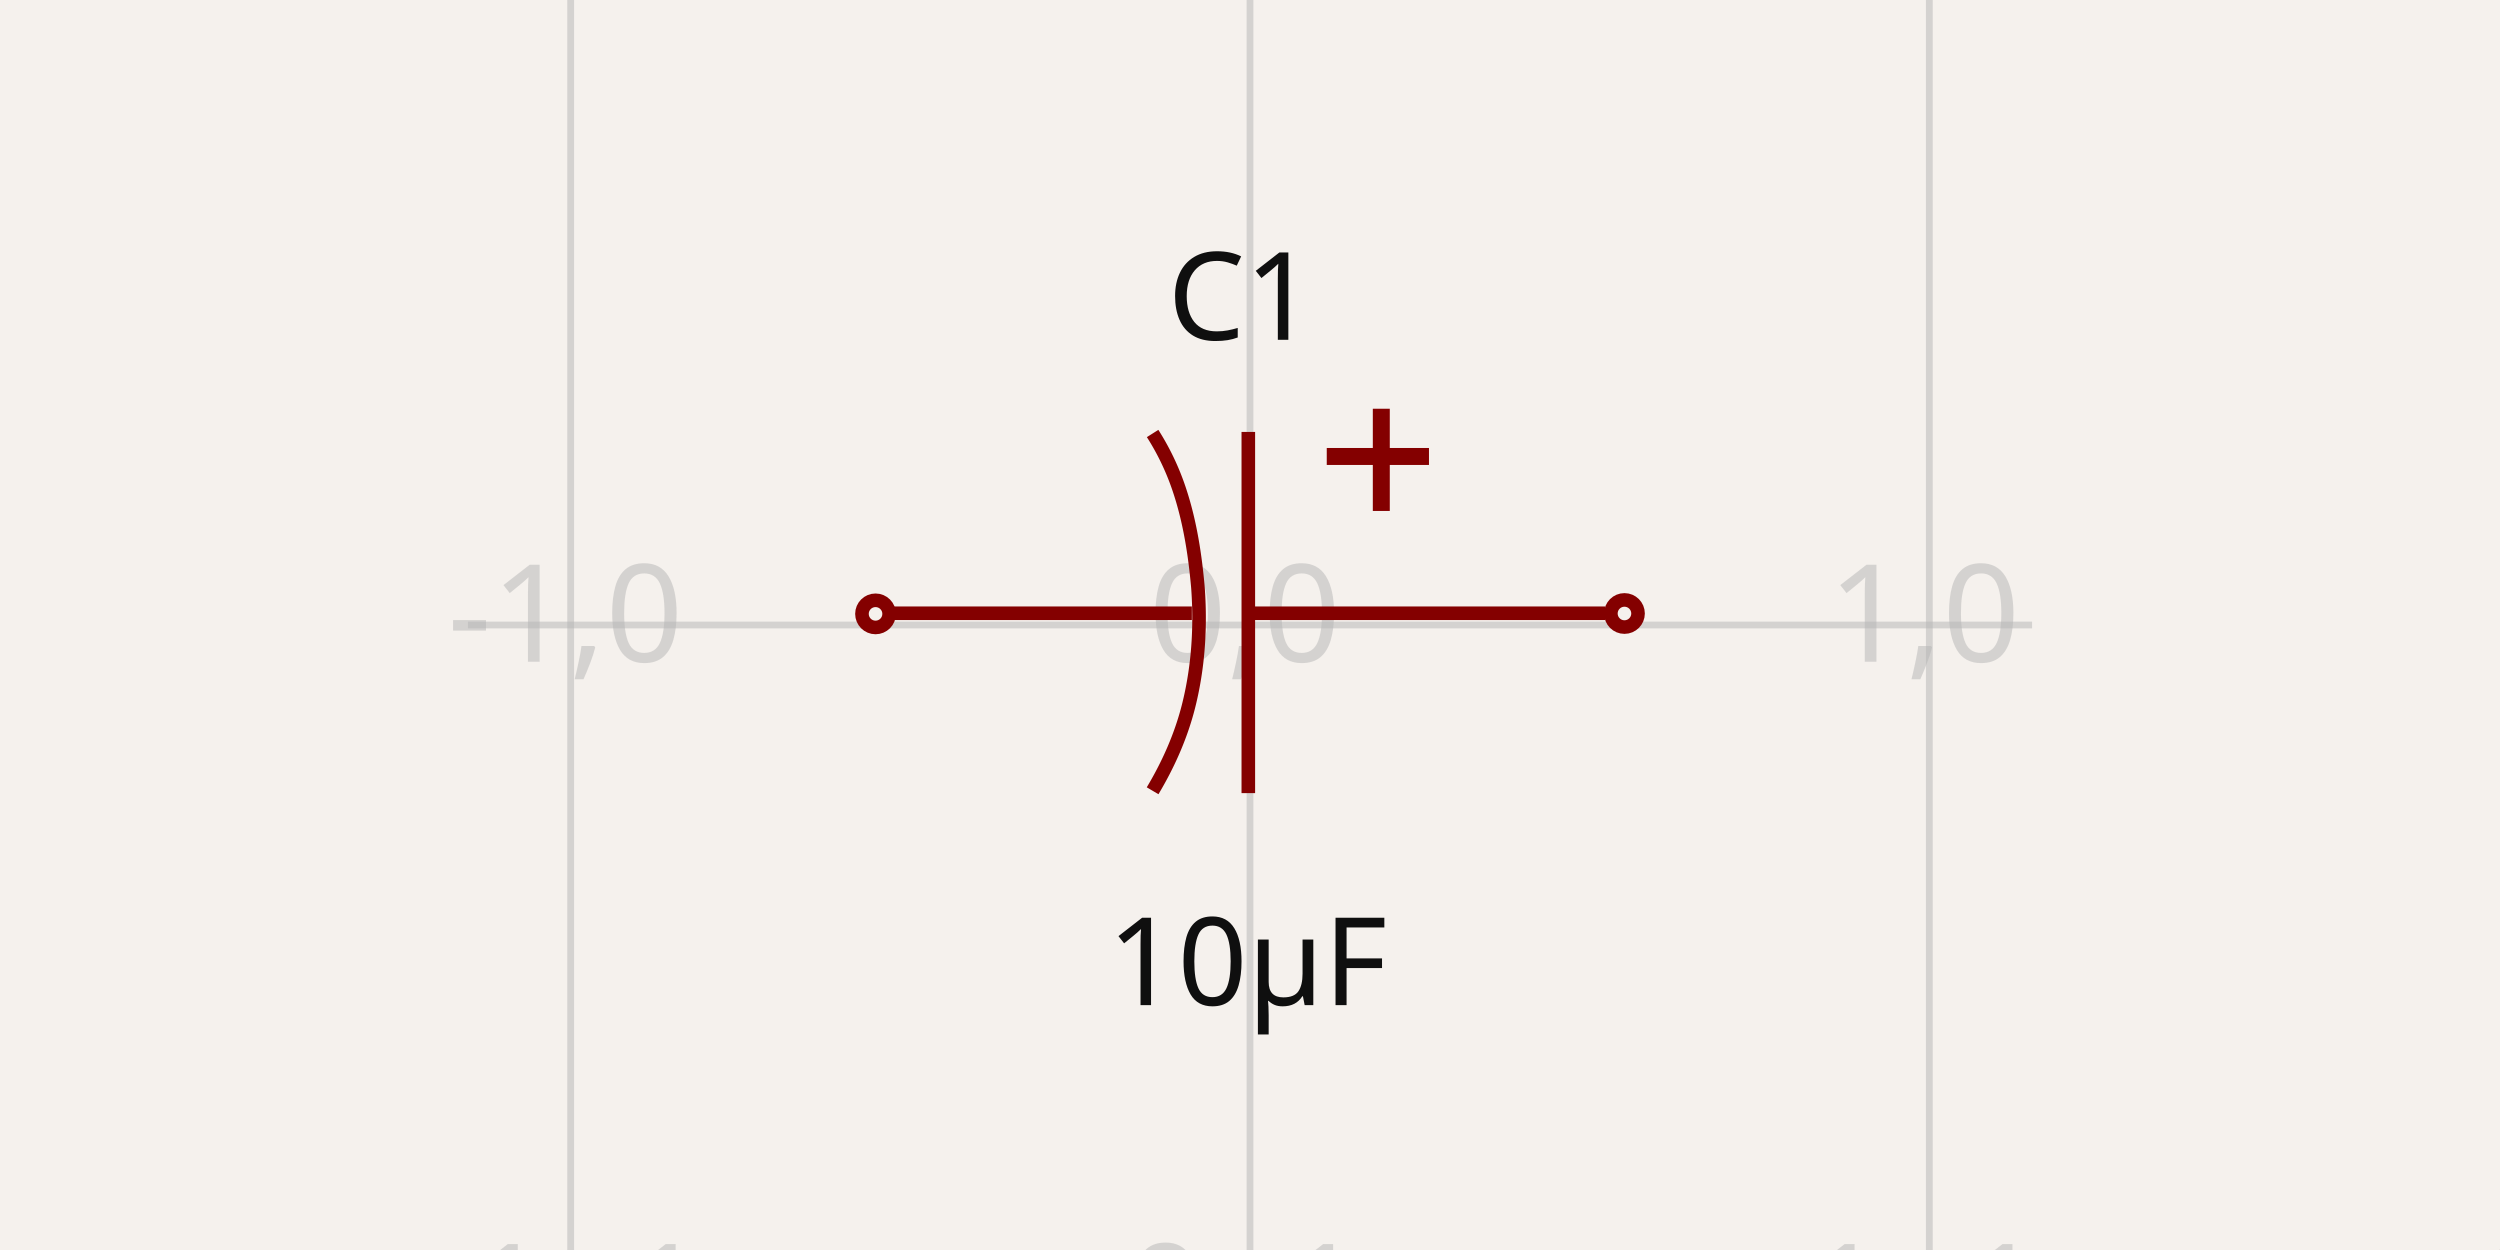
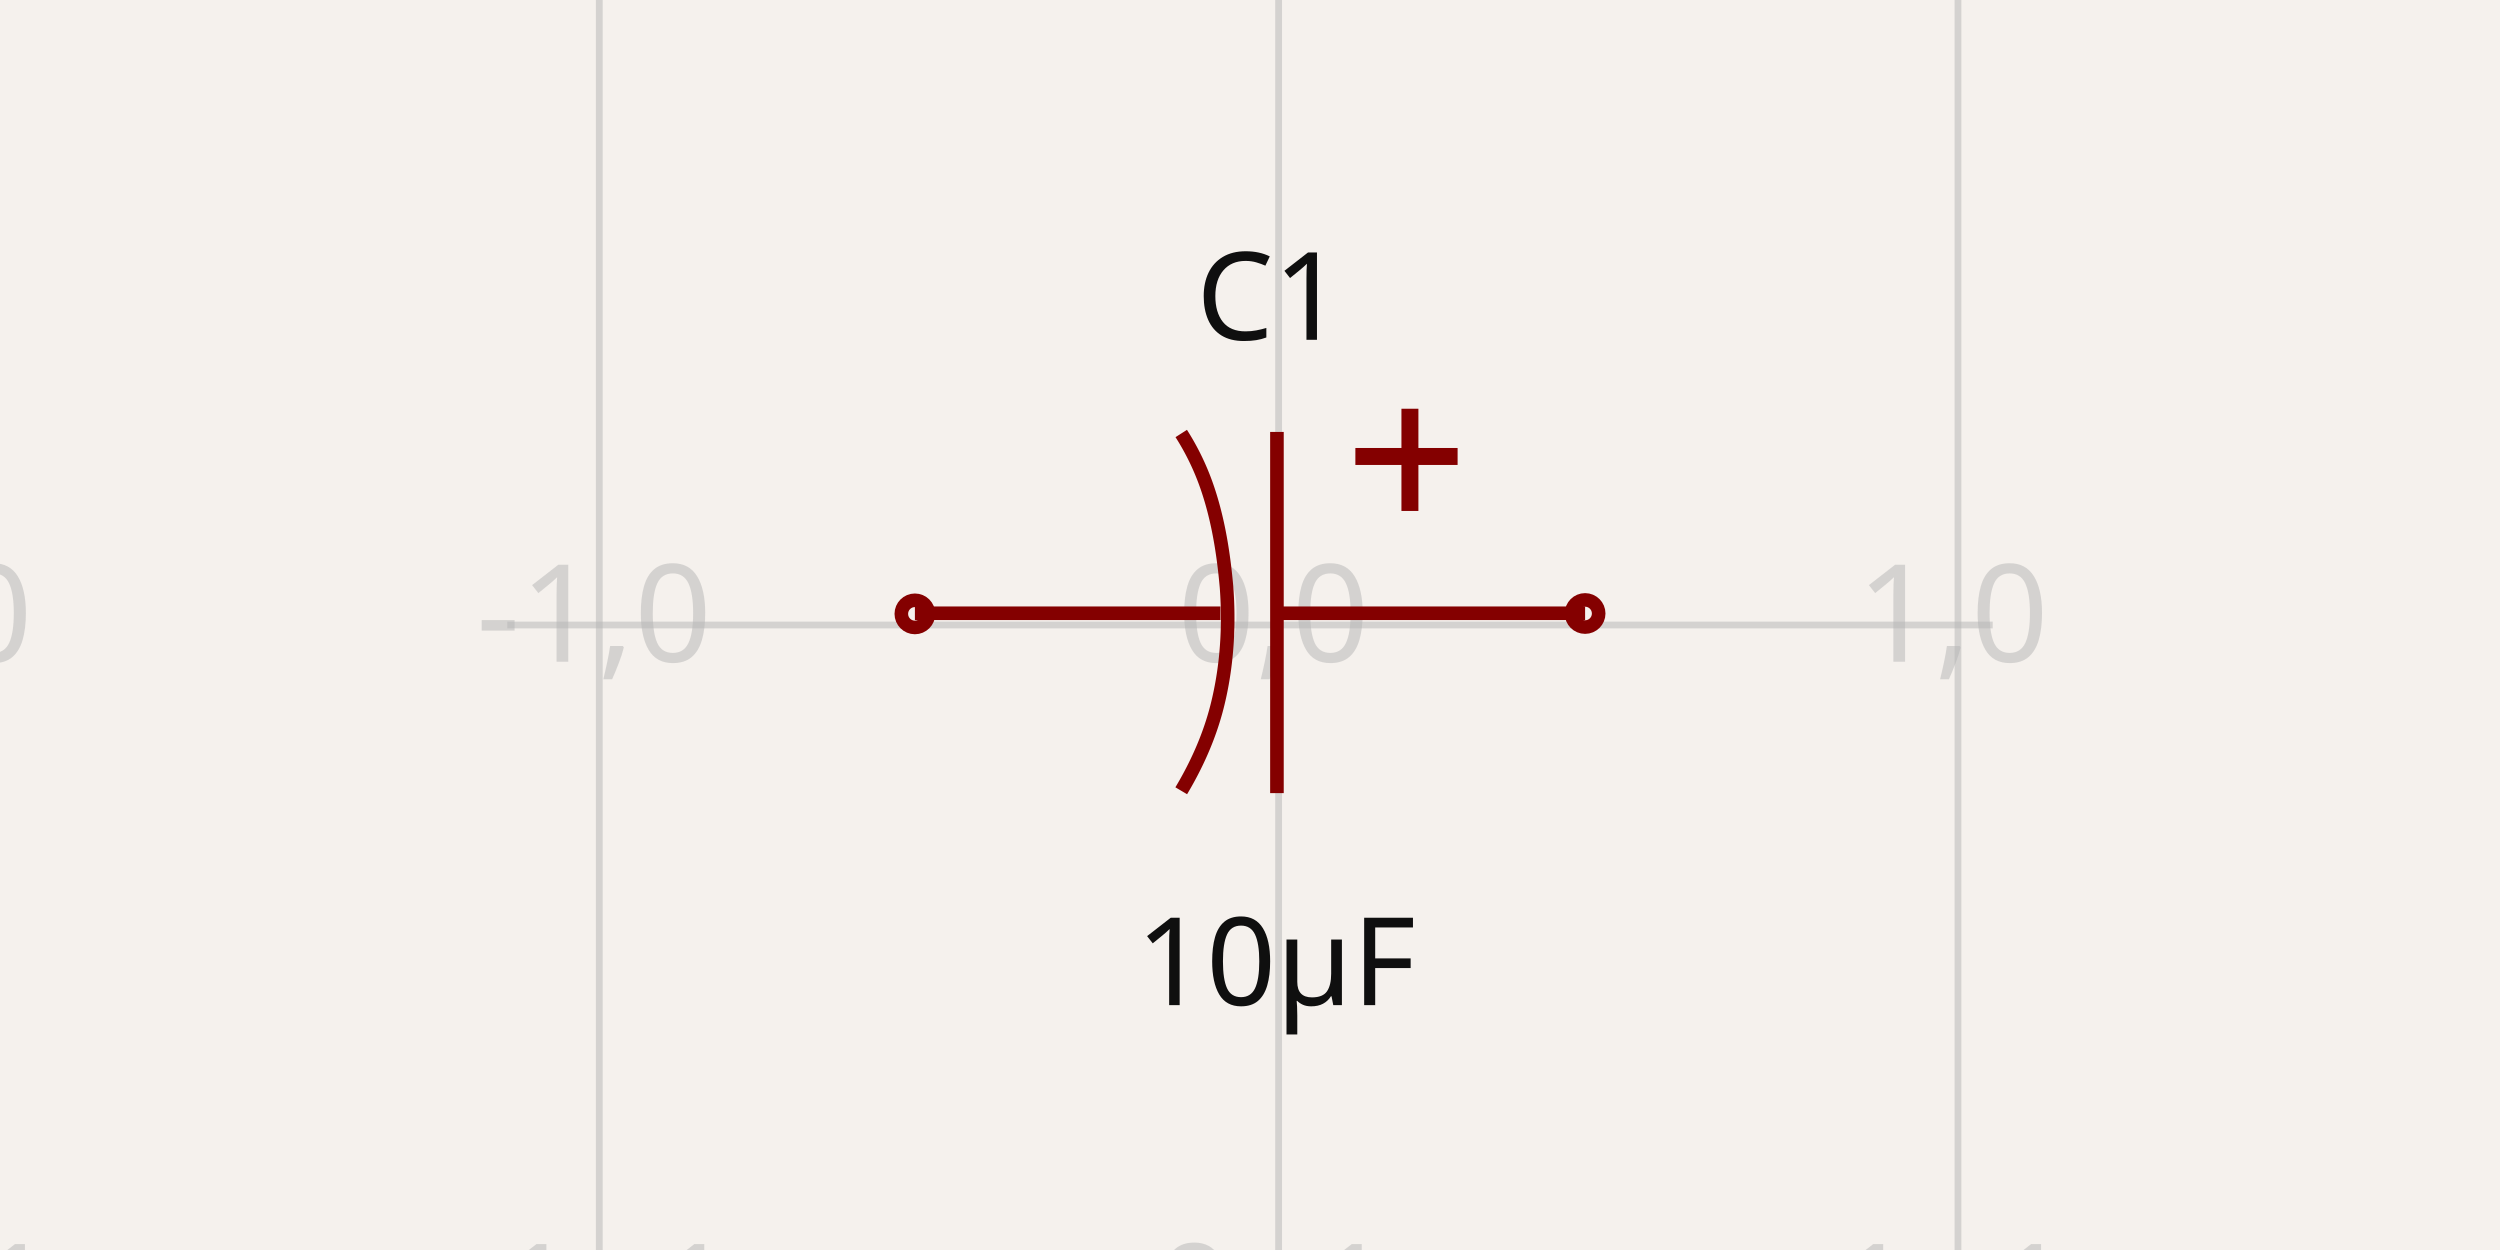
- <svg xmlns="http://www.w3.org/2000/svg" width="1200" height="600" style="background-color: rgb(245, 241, 237)" data-real-to-screen-transform="matrix(326.0838906243,0,0,-326.0838906243,600,300)">
+ <svg xmlns="http://www.w3.org/2000/svg" width="1200" height="600" style="background-color: rgb(245, 241, 237)" data-real-to-screen-transform="matrix(326.0838906243,0,0,-326.0838906243,613.7383056127,300)">
  <style>
              .boundary { fill: rgb(245, 241, 237); }
              .schematic-boundary { fill: none; stroke: #fff; }
              .component { fill: none; stroke: rgb(132, 0, 0); }
              .chip { fill: rgb(255, 255, 194); stroke: rgb(132, 0, 0); }
              .component-pin { fill: none; stroke: rgb(132, 0, 0); }
              .trace:hover {
                filter: invert(1);
              }
              .trace:hover .trace-crossing-outline {
                opacity: 0;
              }
              .text { font-family: sans-serif; fill: rgb(0, 150, 0); }
              .pin-number { fill: rgb(169, 0, 0); }
              .port-label { fill: rgb(0, 100, 100); }
              .component-name { fill: rgb(0, 100, 100); }
            </style>
  <rect class="boundary" x="0" y="0" width="1200" height="600" />
  <g class="grid">
-     <line x1="-52.168" y1="600" x2="-52.168" y2="-1.0402345651527867e-11" stroke="rgb(181, 181, 181)" stroke-width="3.261" stroke-opacity="0.5" />
-     <line x1="273.916" y1="600" x2="273.916" y2="-1.0402345651527867e-11" stroke="rgb(181, 181, 181)" stroke-width="3.261" stroke-opacity="0.5" />
-     <line x1="600" y1="600" x2="600" y2="-1.0402345651527867e-11" stroke="rgb(181, 181, 181)" stroke-width="3.261" stroke-opacity="0.5" />
-     <line x1="926.084" y1="600" x2="926.084" y2="-1.0402345651527867e-11" stroke="rgb(181, 181, 181)" stroke-width="3.261" stroke-opacity="0.5" />
-     <line x1="1252.168" y1="600" x2="1252.168" y2="-1.0402345651527867e-11" stroke="rgb(181, 181, 181)" stroke-width="3.261" stroke-opacity="0.5" />
-     <line x1="224.609" y1="626.084" x2="975.391" y2="626.084" stroke="rgb(181, 181, 181)" stroke-width="3.261" stroke-opacity="0.5" />
-     <line x1="224.609" y1="300" x2="975.391" y2="300" stroke="rgb(181, 181, 181)" stroke-width="3.261" stroke-opacity="0.5" />
-     <line x1="224.609" y1="-26.084" x2="975.391" y2="-26.084" stroke="rgb(181, 181, 181)" stroke-width="3.261" stroke-opacity="0.5" />
-     <text x="-54.668" y="621.084" fill="rgb(181, 181, 181)" font-size="65.217" fill-opacity="0.5" text-anchor="middle" dominant-baseline="middle" font-family="sans-serif">-2,-1</text>
-     <text x="-54.668" y="295" fill="rgb(181, 181, 181)" font-size="65.217" fill-opacity="0.5" text-anchor="middle" dominant-baseline="middle" font-family="sans-serif">-2,0</text>
-     <text x="-54.668" y="-31.084" fill="rgb(181, 181, 181)" font-size="65.217" fill-opacity="0.5" text-anchor="middle" dominant-baseline="middle" font-family="sans-serif">-2,1</text>
-     <text x="271.416" y="621.084" fill="rgb(181, 181, 181)" font-size="65.217" fill-opacity="0.5" text-anchor="middle" dominant-baseline="middle" font-family="sans-serif">-1,-1</text>
-     <text x="271.416" y="295" fill="rgb(181, 181, 181)" font-size="65.217" fill-opacity="0.5" text-anchor="middle" dominant-baseline="middle" font-family="sans-serif">-1,0</text>
-     <text x="271.416" y="-31.084" fill="rgb(181, 181, 181)" font-size="65.217" fill-opacity="0.5" text-anchor="middle" dominant-baseline="middle" font-family="sans-serif">-1,1</text>
-     <text x="597.5" y="621.084" fill="rgb(181, 181, 181)" font-size="65.217" fill-opacity="0.5" text-anchor="middle" dominant-baseline="middle" font-family="sans-serif">0,-1</text>
-     <text x="597.5" y="295" fill="rgb(181, 181, 181)" font-size="65.217" fill-opacity="0.5" text-anchor="middle" dominant-baseline="middle" font-family="sans-serif">0,0</text>
-     <text x="597.5" y="-31.084" fill="rgb(181, 181, 181)" font-size="65.217" fill-opacity="0.5" text-anchor="middle" dominant-baseline="middle" font-family="sans-serif">0,1</text>
-     <text x="923.584" y="621.084" fill="rgb(181, 181, 181)" font-size="65.217" fill-opacity="0.5" text-anchor="middle" dominant-baseline="middle" font-family="sans-serif">1,-1</text>
-     <text x="923.584" y="295" fill="rgb(181, 181, 181)" font-size="65.217" fill-opacity="0.5" text-anchor="middle" dominant-baseline="middle" font-family="sans-serif">1,0</text>
-     <text x="923.584" y="-31.084" fill="rgb(181, 181, 181)" font-size="65.217" fill-opacity="0.5" text-anchor="middle" dominant-baseline="middle" font-family="sans-serif">1,1</text>
-     <text x="1249.668" y="621.084" fill="rgb(181, 181, 181)" font-size="65.217" fill-opacity="0.5" text-anchor="middle" dominant-baseline="middle" font-family="sans-serif">2,-1</text>
-     <text x="1249.668" y="295" fill="rgb(181, 181, 181)" font-size="65.217" fill-opacity="0.5" text-anchor="middle" dominant-baseline="middle" font-family="sans-serif">2,0</text>
-     <text x="1249.668" y="-31.084" fill="rgb(181, 181, 181)" font-size="65.217" fill-opacity="0.5" text-anchor="middle" dominant-baseline="middle" font-family="sans-serif">2,1</text>
+     <line x1="-38.429" y1="600" x2="-38.429" y2="-1.0402345651527867e-11" stroke="rgb(181, 181, 181)" stroke-width="3.261" stroke-opacity="0.5" />
+     <line x1="287.654" y1="600" x2="287.654" y2="-1.0402345651527867e-11" stroke="rgb(181, 181, 181)" stroke-width="3.261" stroke-opacity="0.5" />
+     <line x1="613.738" y1="600" x2="613.738" y2="-1.0402345651527867e-11" stroke="rgb(181, 181, 181)" stroke-width="3.261" stroke-opacity="0.5" />
+     <line x1="939.822" y1="600" x2="939.822" y2="-1.0402345651527867e-11" stroke="rgb(181, 181, 181)" stroke-width="3.261" stroke-opacity="0.5" />
+     <line x1="1265.906" y1="600" x2="1265.906" y2="-1.0402345651527867e-11" stroke="rgb(181, 181, 181)" stroke-width="3.261" stroke-opacity="0.5" />
+     <line x1="243.504" y1="626.084" x2="956.496" y2="626.084" stroke="rgb(181, 181, 181)" stroke-width="3.261" stroke-opacity="0.5" />
+     <line x1="243.504" y1="300" x2="956.496" y2="300" stroke="rgb(181, 181, 181)" stroke-width="3.261" stroke-opacity="0.5" />
+     <line x1="243.504" y1="-26.084" x2="956.496" y2="-26.084" stroke="rgb(181, 181, 181)" stroke-width="3.261" stroke-opacity="0.5" />
+     <text x="-40.929" y="621.084" fill="rgb(181, 181, 181)" font-size="65.217" fill-opacity="0.5" text-anchor="middle" dominant-baseline="middle" font-family="sans-serif">-2,-1</text>
+     <text x="-40.929" y="295" fill="rgb(181, 181, 181)" font-size="65.217" fill-opacity="0.5" text-anchor="middle" dominant-baseline="middle" font-family="sans-serif">-2,0</text>
+     <text x="-40.929" y="-31.084" fill="rgb(181, 181, 181)" font-size="65.217" fill-opacity="0.5" text-anchor="middle" dominant-baseline="middle" font-family="sans-serif">-2,1</text>
+     <text x="285.154" y="621.084" fill="rgb(181, 181, 181)" font-size="65.217" fill-opacity="0.5" text-anchor="middle" dominant-baseline="middle" font-family="sans-serif">-1,-1</text>
+     <text x="285.154" y="295" fill="rgb(181, 181, 181)" font-size="65.217" fill-opacity="0.5" text-anchor="middle" dominant-baseline="middle" font-family="sans-serif">-1,0</text>
+     <text x="285.154" y="-31.084" fill="rgb(181, 181, 181)" font-size="65.217" fill-opacity="0.5" text-anchor="middle" dominant-baseline="middle" font-family="sans-serif">-1,1</text>
+     <text x="611.238" y="621.084" fill="rgb(181, 181, 181)" font-size="65.217" fill-opacity="0.5" text-anchor="middle" dominant-baseline="middle" font-family="sans-serif">0,-1</text>
+     <text x="611.238" y="295" fill="rgb(181, 181, 181)" font-size="65.217" fill-opacity="0.5" text-anchor="middle" dominant-baseline="middle" font-family="sans-serif">0,0</text>
+     <text x="611.238" y="-31.084" fill="rgb(181, 181, 181)" font-size="65.217" fill-opacity="0.5" text-anchor="middle" dominant-baseline="middle" font-family="sans-serif">0,1</text>
+     <text x="937.322" y="621.084" fill="rgb(181, 181, 181)" font-size="65.217" fill-opacity="0.5" text-anchor="middle" dominant-baseline="middle" font-family="sans-serif">1,-1</text>
+     <text x="937.322" y="295" fill="rgb(181, 181, 181)" font-size="65.217" fill-opacity="0.5" text-anchor="middle" dominant-baseline="middle" font-family="sans-serif">1,0</text>
+     <text x="937.322" y="-31.084" fill="rgb(181, 181, 181)" font-size="65.217" fill-opacity="0.5" text-anchor="middle" dominant-baseline="middle" font-family="sans-serif">1,1</text>
+     <text x="1263.406" y="621.084" fill="rgb(181, 181, 181)" font-size="65.217" fill-opacity="0.5" text-anchor="middle" dominant-baseline="middle" font-family="sans-serif">2,-1</text>
+     <text x="1263.406" y="295" fill="rgb(181, 181, 181)" font-size="65.217" fill-opacity="0.5" text-anchor="middle" dominant-baseline="middle" font-family="sans-serif">2,0</text>
+     <text x="1263.406" y="-31.084" fill="rgb(181, 181, 181)" font-size="65.217" fill-opacity="0.5" text-anchor="middle" dominant-baseline="middle" font-family="sans-serif">2,1</text>
  </g>
  <g data-circuit-json-type="schematic_component" data-schematic-component-id="schematic_component_0">
-     <rect class="component-overlay" x="425.416" y="196.193" width="345.105" height="184.506" fill="transparent" />
-     <path d="M 770.522 294.364 L 600.435 294.364" stroke="rgb(132, 0, 0)" fill="none" stroke-width="6.522px" />
-     <path d="M 572.086 294.364 L 425.416 294.364" stroke="rgb(132, 0, 0)" fill="none" stroke-width="6.522px" />
-     <path d="M 599.191 207.326 L 599.191 380.699" stroke="rgb(132, 0, 0)" fill="none" stroke-width="6.522px" />
-     <path d="M 553.252 379.567 L 553.252 379.567 L 553.491 379.164 L 553.729 378.761 L 553.967 378.358 L 554.203 377.954 L 554.437 377.55 L 554.671 377.146 L 554.903 376.741 L 555.134 376.336 L 555.364 375.931 L 555.593 375.526 L 555.82 375.12 L 556.047 374.714 L 556.272 374.308 L 556.495 373.901 L 556.718 373.494 L 556.939 373.087 L 557.159 372.679 L 557.378 372.271 L 557.596 371.863 L 557.812 371.454 L 558.027 371.046 L 558.241 370.636 L 558.453 370.227 L 558.665 369.817 L 558.875 369.407 L 559.084 368.997 L 559.291 368.586 L 559.497 368.175 L 559.702 367.764 L 559.906 367.352 L 560.108 366.94 L 560.309 366.528 L 560.509 366.116 L 560.708 365.703 L 560.905 365.29 L 561.101 364.876 L 561.295 364.462 L 561.489 364.048 L 561.681 363.634 L 561.871 363.219 L 562.061 362.804 L 562.249 362.389 L 562.435 361.973 L 562.621 361.557 L 562.805 361.141 L 562.988 360.724 L 563.169 360.308 L 563.349 359.89 L 563.528 359.473 L 563.705 359.055 L 563.881 358.637 L 564.056 358.218 L 564.229 357.799 L 564.401 357.38 L 564.572 356.961 L 564.741 356.541 L 564.909 356.121 L 565.075 355.701 L 565.241 355.28 L 565.404 354.859 L 565.567 354.438 L 565.728 354.016 L 565.887 353.594 L 566.046 353.172 L 566.203 352.749 L 566.358 352.326 L 566.512 351.903 L 566.665 351.479 L 566.816 351.055 L 566.966 350.631 L 567.115 350.207 L 567.262 349.782 L 567.407 349.357 L 567.551 348.931 L 567.694 348.505 L 567.836 348.079 L 567.976 347.653 L 568.114 347.226 L 568.251 346.799 L 568.387 346.371 L 568.521 345.943 L 568.654 345.515 L 568.785 345.087 L 568.915 344.658 L 569.044 344.229 L 569.171 343.8 L 569.296 343.37 L 569.42 342.94 L 569.543 342.509 L 569.664 342.079 L 569.784 341.648 L 569.902 341.216 L 570.018 340.784 L 570.134 340.352 L 570.247 339.92 L 570.36 339.487 L 570.471 339.054 L 570.58 338.621 L 570.688 338.187 L 570.794 337.753 L 570.794 337.753 L 570.926 337.207 L 571.056 336.66 L 571.184 336.113 L 571.31 335.565 L 571.434 335.017 L 571.556 334.469 L 571.676 333.92 L 571.794 333.371 L 571.911 332.822 L 572.025 332.272 L 572.137 331.722 L 572.248 331.172 L 572.357 330.621 L 572.463 330.07 L 572.568 329.519 L 572.671 328.967 L 572.772 328.415 L 572.872 327.863 L 572.969 327.311 L 573.064 326.758 L 573.158 326.205 L 573.25 325.651 L 573.339 325.098 L 573.427 324.544 L 573.514 323.989 L 573.598 323.435 L 573.68 322.88 L 573.761 322.325 L 573.84 321.77 L 573.916 321.214 L 573.992 320.658 L 574.065 320.102 L 574.136 319.546 L 574.206 318.989 L 574.274 318.432 L 574.34 317.875 L 574.404 317.317 L 574.466 316.76 L 574.527 316.202 L 574.586 315.644 L 574.643 315.086 L 574.698 314.527 L 574.751 313.968 L 574.803 313.409 L 574.853 312.85 L 574.901 312.291 L 574.947 311.731 L 574.992 311.171 L 575.035 310.611 L 575.076 310.051 L 575.115 309.491 L 575.153 308.93 L 575.189 308.369 L 575.223 307.808 L 575.255 307.247 L 575.286 306.686 L 575.315 306.125 L 575.343 305.563 L 575.368 305.001 L 575.392 304.439 L 575.414 303.877 L 575.435 303.315 L 575.453 302.752 L 575.471 302.19 L 575.486 301.627 L 575.5 301.064 L 575.512 300.501 L 575.522 299.938 L 575.531 299.374 L 575.538 298.811 L 575.543 298.247 L 575.547 297.684 L 575.549 297.12 L 575.55 296.556 L 575.549 295.992 L 575.546 295.428 L 575.541 294.864 L 575.535 294.299 L 575.528 293.735 L 575.518 293.17 L 575.507 292.606 L 575.495 292.041 L 575.481 291.476 L 575.465 290.912 L 575.448 290.347 L 575.429 289.782 L 575.408 289.216 L 575.386 288.651 L 575.362 288.086 L 575.337 287.521 L 575.31 286.956 L 575.282 286.39 L 575.252 285.825 L 575.221 285.259 L 575.187 284.694 L 575.153 284.128 L 575.117 283.563 L 575.079 282.997 L 575.04 282.431 L 574.999 281.866 L 574.999 281.866 L 574.956 281.386 L 574.912 280.906 L 574.868 280.427 L 574.823 279.947 L 574.777 279.467 L 574.731 278.987 L 574.684 278.507 L 574.636 278.026 L 574.587 277.546 L 574.538 277.065 L 574.488 276.585 L 574.437 276.104 L 574.386 275.624 L 574.333 275.143 L 574.28 274.662 L 574.226 274.181 L 574.171 273.7 L 574.116 273.219 L 574.059 272.738 L 574.002 272.257 L 573.944 271.776 L 573.885 271.295 L 573.825 270.814 L 573.764 270.333 L 573.702 269.852 L 573.64 269.371 L 573.576 268.89 L 573.512 268.409 L 573.447 267.928 L 573.38 267.447 L 573.313 266.966 L 573.245 266.486 L 573.176 266.005 L 573.106 265.524 L 573.035 265.044 L 572.963 264.563 L 572.889 264.082 L 572.815 263.602 L 572.74 263.122 L 572.664 262.641 L 572.587 262.161 L 572.508 261.681 L 572.429 261.201 L 572.348 260.722 L 572.267 260.242 L 572.184 259.763 L 572.1 259.283 L 572.015 258.804 L 571.929 258.325 L 571.842 257.846 L 571.754 257.367 L 571.664 256.889 L 571.574 256.41 L 571.482 255.932 L 571.389 255.454 L 571.295 254.976 L 571.199 254.498 L 571.103 254.021 L 571.005 253.544 L 570.906 253.067 L 570.805 252.59 L 570.704 252.113 L 570.601 251.637 L 570.497 251.161 L 570.391 250.685 L 570.284 250.209 L 570.176 249.734 L 570.067 249.259 L 569.956 248.784 L 569.844 248.31 L 569.731 247.836 L 569.616 247.362 L 569.5 246.888 L 569.383 246.415 L 569.264 245.942 L 569.143 245.469 L 569.022 244.997 L 568.899 244.525 L 568.774 244.053 L 568.648 243.582 L 568.521 243.111 L 568.392 242.64 L 568.262 242.17 L 568.13 241.7 L 567.996 241.23 L 567.862 240.761 L 567.725 240.292 L 567.588 239.824 L 567.448 239.356 L 567.307 238.888 L 567.165 238.421 L 567.021 237.954 L 566.875 237.488 L 566.728 237.022 L 566.58 236.556 L 566.429 236.091 L 566.277 235.626 L 566.124 235.162 L 565.969 234.698 L 565.812 234.235 L 565.812 234.235 L 565.719 233.964 L 565.626 233.693 L 565.532 233.422 L 565.437 233.151 L 565.342 232.88 L 565.246 232.61 L 565.149 232.34 L 565.052 232.069 L 564.954 231.799 L 564.855 231.529 L 564.756 231.26 L 564.656 230.99 L 564.555 230.721 L 564.454 230.451 L 564.352 230.182 L 564.249 229.913 L 564.146 229.645 L 564.042 229.376 L 563.938 229.108 L 563.832 228.839 L 563.726 228.571 L 563.62 228.303 L 563.512 228.036 L 563.404 227.768 L 563.296 227.501 L 563.186 227.233 L 563.076 226.966 L 562.966 226.7 L 562.855 226.433 L 562.743 226.166 L 562.63 225.9 L 562.517 225.634 L 562.403 225.368 L 562.288 225.103 L 562.173 224.837 L 562.057 224.572 L 561.94 224.307 L 561.823 224.042 L 561.705 223.777 L 561.586 223.513 L 561.467 223.248 L 561.347 222.984 L 561.227 222.72 L 561.105 222.457 L 560.984 222.193 L 560.861 221.93 L 560.738 221.667 L 560.614 221.404 L 560.489 221.142 L 560.364 220.879 L 560.238 220.617 L 560.111 220.355 L 559.984 220.094 L 559.856 219.832 L 559.728 219.571 L 559.599 219.31 L 559.469 219.049 L 559.338 218.789 L 559.207 218.528 L 559.075 218.268 L 558.943 218.009 L 558.809 217.749 L 558.675 217.49 L 558.541 217.231 L 558.406 216.972 L 558.27 216.713 L 558.133 216.455 L 557.996 216.197 L 557.858 215.939 L 557.72 215.681 L 557.581 215.424 L 557.441 215.167 L 557.3 214.91 L 557.159 214.653 L 557.017 214.397 L 556.875 214.141 L 556.732 213.885 L 556.588 213.63 L 556.443 213.374 L 556.298 213.119 L 556.152 212.865 L 556.006 212.61 L 555.859 212.356 L 555.711 212.102 L 555.562 211.849 L 555.413 211.595 L 555.264 211.342 L 555.113 211.089 L 554.962 210.837 L 554.81 210.585 L 554.658 210.333 L 554.505 210.081 L 554.351 209.83 L 554.196 209.579 L 554.041 209.328 L 553.886 209.078 L 553.729 208.828 L 553.572 208.578 L 553.414 208.328 L 553.256 208.079" stroke="rgb(132, 0, 0)" fill="none" stroke-width="6.522px" />
-     <path d="M 685.907 219.916 L 640.103 219.916 L 640.103 218.294 L 685.907 218.294" stroke="rgb(132, 0, 0)" fill="none" stroke-width="6.522px" />
-     <path d="M 663.835 196.193 L 663.835 241.997 L 662.213 241.997 L 662.213 196.193" stroke="rgb(132, 0, 0)" fill="none" stroke-width="6.522px" />
-     <text x="595.805" y="163.099" fill="rgb(15, 15, 15)" font-family="sans-serif" text-anchor="middle" dominant-baseline="auto" font-size="58.695px">C1</text>
-     <text x="598.744" y="436.901" fill="rgb(15, 15, 15)" font-family="sans-serif" text-anchor="middle" dominant-baseline="hanging" font-size="58.695px">10µF</text>
-     <circle cx="420.26" cy="294.659" r="6.522px" stroke-width="6.522px" fill="none" stroke="rgb(132, 0, 0)" />
-     <circle cx="779.74" cy="294.48" r="6.522px" stroke-width="6.522px" fill="none" stroke="rgb(132, 0, 0)" />
+     <rect class="component-overlay" x="439.154" y="196.193" width="321.691" height="184.506" fill="transparent" />
+     <path d="M 760.846 294.364 L 614.173 294.364" stroke="rgb(132, 0, 0)" fill="none" stroke-width="6.522px" />
+     <path d="M 585.824 294.364 L 439.154 294.364" stroke="rgb(132, 0, 0)" fill="none" stroke-width="6.522px" />
+     <path d="M 612.93 207.326 L 612.93 380.699" stroke="rgb(132, 0, 0)" fill="none" stroke-width="6.522px" />
+     <path d="M 566.99 379.567 L 566.99 379.567 L 567.229 379.164 L 567.468 378.761 L 567.705 378.358 L 567.941 377.954 L 568.176 377.55 L 568.409 377.146 L 568.642 376.741 L 568.873 376.336 L 569.103 375.931 L 569.331 375.526 L 569.559 375.12 L 569.785 374.714 L 570.01 374.308 L 570.234 373.901 L 570.456 373.494 L 570.678 373.087 L 570.898 372.679 L 571.116 372.271 L 571.334 371.863 L 571.55 371.454 L 571.765 371.046 L 571.979 370.636 L 572.192 370.227 L 572.403 369.817 L 572.613 369.407 L 572.822 368.997 L 573.029 368.586 L 573.236 368.175 L 573.44 367.764 L 573.644 367.352 L 573.846 366.94 L 574.048 366.528 L 574.247 366.116 L 574.446 365.703 L 574.643 365.29 L 574.839 364.876 L 575.034 364.462 L 575.227 364.048 L 575.419 363.634 L 575.61 363.219 L 575.799 362.804 L 575.987 362.389 L 576.174 361.973 L 576.359 361.557 L 576.543 361.141 L 576.726 360.724 L 576.907 360.308 L 577.087 359.89 L 577.266 359.473 L 577.443 359.055 L 577.619 358.637 L 577.794 358.218 L 577.967 357.799 L 578.139 357.38 L 578.31 356.961 L 578.479 356.541 L 578.647 356.121 L 578.814 355.701 L 578.979 355.28 L 579.143 354.859 L 579.305 354.438 L 579.466 354.016 L 579.626 353.594 L 579.784 353.172 L 579.941 352.749 L 580.096 352.326 L 580.25 351.903 L 580.403 351.479 L 580.554 351.055 L 580.704 350.631 L 580.853 350.207 L 581 349.782 L 581.146 349.357 L 581.29 348.931 L 581.433 348.505 L 581.574 348.079 L 581.714 347.653 L 581.852 347.226 L 581.99 346.799 L 582.125 346.371 L 582.259 345.943 L 582.392 345.515 L 582.524 345.087 L 582.653 344.658 L 582.782 344.229 L 582.909 343.8 L 583.034 343.37 L 583.158 342.94 L 583.281 342.509 L 583.402 342.079 L 583.522 341.648 L 583.64 341.216 L 583.757 340.784 L 583.872 340.352 L 583.986 339.92 L 584.098 339.487 L 584.209 339.054 L 584.318 338.621 L 584.426 338.187 L 584.532 337.753 L 584.532 337.753 L 584.664 337.207 L 584.794 336.66 L 584.922 336.113 L 585.048 335.565 L 585.172 335.017 L 585.294 334.469 L 585.414 333.92 L 585.533 333.371 L 585.649 332.822 L 585.763 332.272 L 585.876 331.722 L 585.986 331.172 L 586.095 330.621 L 586.202 330.07 L 586.307 329.519 L 586.41 328.967 L 586.511 328.415 L 586.61 327.863 L 586.707 327.311 L 586.803 326.758 L 586.896 326.205 L 586.988 325.651 L 587.078 325.098 L 587.166 324.544 L 587.252 323.989 L 587.336 323.435 L 587.419 322.88 L 587.499 322.325 L 587.578 321.77 L 587.655 321.214 L 587.73 320.658 L 587.803 320.102 L 587.874 319.546 L 587.944 318.989 L 588.012 318.432 L 588.078 317.875 L 588.142 317.317 L 588.204 316.76 L 588.265 316.202 L 588.324 315.644 L 588.381 315.086 L 588.436 314.527 L 588.49 313.968 L 588.541 313.409 L 588.591 312.85 L 588.639 312.291 L 588.686 311.731 L 588.73 311.171 L 588.773 310.611 L 588.814 310.051 L 588.854 309.491 L 588.891 308.93 L 588.927 308.369 L 588.961 307.808 L 588.994 307.247 L 589.025 306.686 L 589.054 306.125 L 589.081 305.563 L 589.106 305.001 L 589.13 304.439 L 589.152 303.877 L 589.173 303.315 L 589.192 302.752 L 589.209 302.19 L 589.224 301.627 L 589.238 301.064 L 589.25 300.501 L 589.26 299.938 L 589.269 299.374 L 589.276 298.811 L 589.282 298.247 L 589.285 297.684 L 589.288 297.12 L 589.288 296.556 L 589.287 295.992 L 589.284 295.428 L 589.28 294.864 L 589.274 294.299 L 589.266 293.735 L 589.257 293.17 L 589.246 292.606 L 589.233 292.041 L 589.219 291.476 L 589.203 290.912 L 589.186 290.347 L 589.167 289.782 L 589.147 289.216 L 589.124 288.651 L 589.101 288.086 L 589.076 287.521 L 589.049 286.956 L 589.02 286.39 L 588.99 285.825 L 588.959 285.259 L 588.926 284.694 L 588.891 284.128 L 588.855 283.563 L 588.817 282.997 L 588.778 282.431 L 588.737 281.866 L 588.737 281.866 L 588.694 281.386 L 588.651 280.906 L 588.606 280.427 L 588.561 279.947 L 588.516 279.467 L 588.469 278.987 L 588.422 278.507 L 588.374 278.026 L 588.326 277.546 L 588.276 277.065 L 588.226 276.585 L 588.176 276.104 L 588.124 275.624 L 588.072 275.143 L 588.018 274.662 L 587.964 274.181 L 587.91 273.7 L 587.854 273.219 L 587.798 272.738 L 587.74 272.257 L 587.682 271.776 L 587.623 271.295 L 587.563 270.814 L 587.502 270.333 L 587.441 269.852 L 587.378 269.371 L 587.315 268.89 L 587.25 268.409 L 587.185 267.928 L 587.119 267.447 L 587.052 266.966 L 586.983 266.486 L 586.914 266.005 L 586.844 265.524 L 586.773 265.044 L 586.701 264.563 L 586.628 264.082 L 586.554 263.602 L 586.478 263.122 L 586.402 262.641 L 586.325 262.161 L 586.247 261.681 L 586.167 261.201 L 586.087 260.722 L 586.005 260.242 L 585.922 259.763 L 585.839 259.283 L 585.754 258.804 L 585.668 258.325 L 585.581 257.846 L 585.492 257.367 L 585.403 256.889 L 585.312 256.41 L 585.22 255.932 L 585.127 255.454 L 585.033 254.976 L 584.938 254.498 L 584.841 254.021 L 584.743 253.544 L 584.644 253.067 L 584.544 252.59 L 584.442 252.113 L 584.339 251.637 L 584.235 251.161 L 584.129 250.685 L 584.023 250.209 L 583.915 249.734 L 583.805 249.259 L 583.695 248.784 L 583.583 248.31 L 583.469 247.836 L 583.354 247.362 L 583.238 246.888 L 583.121 246.415 L 583.002 245.942 L 582.882 245.469 L 582.76 244.997 L 582.637 244.525 L 582.512 244.053 L 582.386 243.582 L 582.259 243.111 L 582.13 242.64 L 582 242.17 L 581.868 241.7 L 581.735 241.23 L 581.6 240.761 L 581.464 240.292 L 581.326 239.824 L 581.187 239.356 L 581.046 238.888 L 580.903 238.421 L 580.759 237.954 L 580.614 237.488 L 580.467 237.022 L 580.318 236.556 L 580.168 236.091 L 580.016 235.626 L 579.862 235.162 L 579.707 234.698 L 579.55 234.235 L 579.55 234.235 L 579.458 233.964 L 579.364 233.693 L 579.27 233.422 L 579.176 233.151 L 579.08 232.88 L 578.984 232.61 L 578.888 232.34 L 578.79 232.069 L 578.692 231.799 L 578.594 231.529 L 578.494 231.26 L 578.394 230.99 L 578.294 230.721 L 578.192 230.451 L 578.09 230.182 L 577.988 229.913 L 577.884 229.645 L 577.78 229.376 L 577.676 229.108 L 577.571 228.839 L 577.465 228.571 L 577.358 228.303 L 577.251 228.036 L 577.143 227.768 L 577.034 227.501 L 576.925 227.233 L 576.815 226.966 L 576.704 226.7 L 576.593 226.433 L 576.481 226.166 L 576.368 225.9 L 576.255 225.634 L 576.141 225.368 L 576.026 225.103 L 575.911 224.837 L 575.795 224.572 L 575.679 224.307 L 575.561 224.042 L 575.443 223.777 L 575.325 223.513 L 575.206 223.248 L 575.086 222.984 L 574.965 222.72 L 574.844 222.457 L 574.722 222.193 L 574.599 221.93 L 574.476 221.667 L 574.352 221.404 L 574.228 221.142 L 574.102 220.879 L 573.976 220.617 L 573.85 220.355 L 573.723 220.094 L 573.595 219.832 L 573.466 219.571 L 573.337 219.31 L 573.207 219.049 L 573.076 218.789 L 572.945 218.528 L 572.813 218.268 L 572.681 218.009 L 572.548 217.749 L 572.414 217.49 L 572.279 217.231 L 572.144 216.972 L 572.008 216.713 L 571.872 216.455 L 571.734 216.197 L 571.597 215.939 L 571.458 215.681 L 571.319 215.424 L 571.179 215.167 L 571.039 214.91 L 570.897 214.653 L 570.756 214.397 L 570.613 214.141 L 570.47 213.885 L 570.326 213.63 L 570.182 213.374 L 570.036 213.119 L 569.891 212.865 L 569.744 212.61 L 569.597 212.356 L 569.449 212.102 L 569.301 211.849 L 569.152 211.595 L 569.002 211.342 L 568.851 211.089 L 568.7 210.837 L 568.548 210.585 L 568.396 210.333 L 568.243 210.081 L 568.089 209.83 L 567.935 209.579 L 567.78 209.328 L 567.624 209.078 L 567.468 208.828 L 567.31 208.578 L 567.153 208.328 L 566.994 208.079" stroke="rgb(132, 0, 0)" fill="none" stroke-width="6.522px" />
+     <path d="M 699.646 219.916 L 653.842 219.916 L 653.842 218.294 L 699.646 218.294" stroke="rgb(132, 0, 0)" fill="none" stroke-width="6.522px" />
+     <path d="M 677.573 196.193 L 677.573 241.997 L 675.951 241.997 L 675.951 196.193" stroke="rgb(132, 0, 0)" fill="none" stroke-width="6.522px" />
+     <text x="609.543" y="163.099" fill="rgb(15, 15, 15)" font-family="sans-serif" text-anchor="middle" dominant-baseline="auto" font-size="58.695px">C1</text>
+     <text x="612.483" y="436.901" fill="rgb(15, 15, 15)" font-family="sans-serif" text-anchor="middle" dominant-baseline="hanging" font-size="58.695px">10µF</text>
+     <circle cx="439.154" cy="294.659" r="6.522px" stroke-width="6.522px" fill="none" stroke="rgb(132, 0, 0)" />
+     <circle cx="760.846" cy="294.48" r="6.522px" stroke-width="6.522px" fill="none" stroke="rgb(132, 0, 0)" />
  </g>
</svg>
